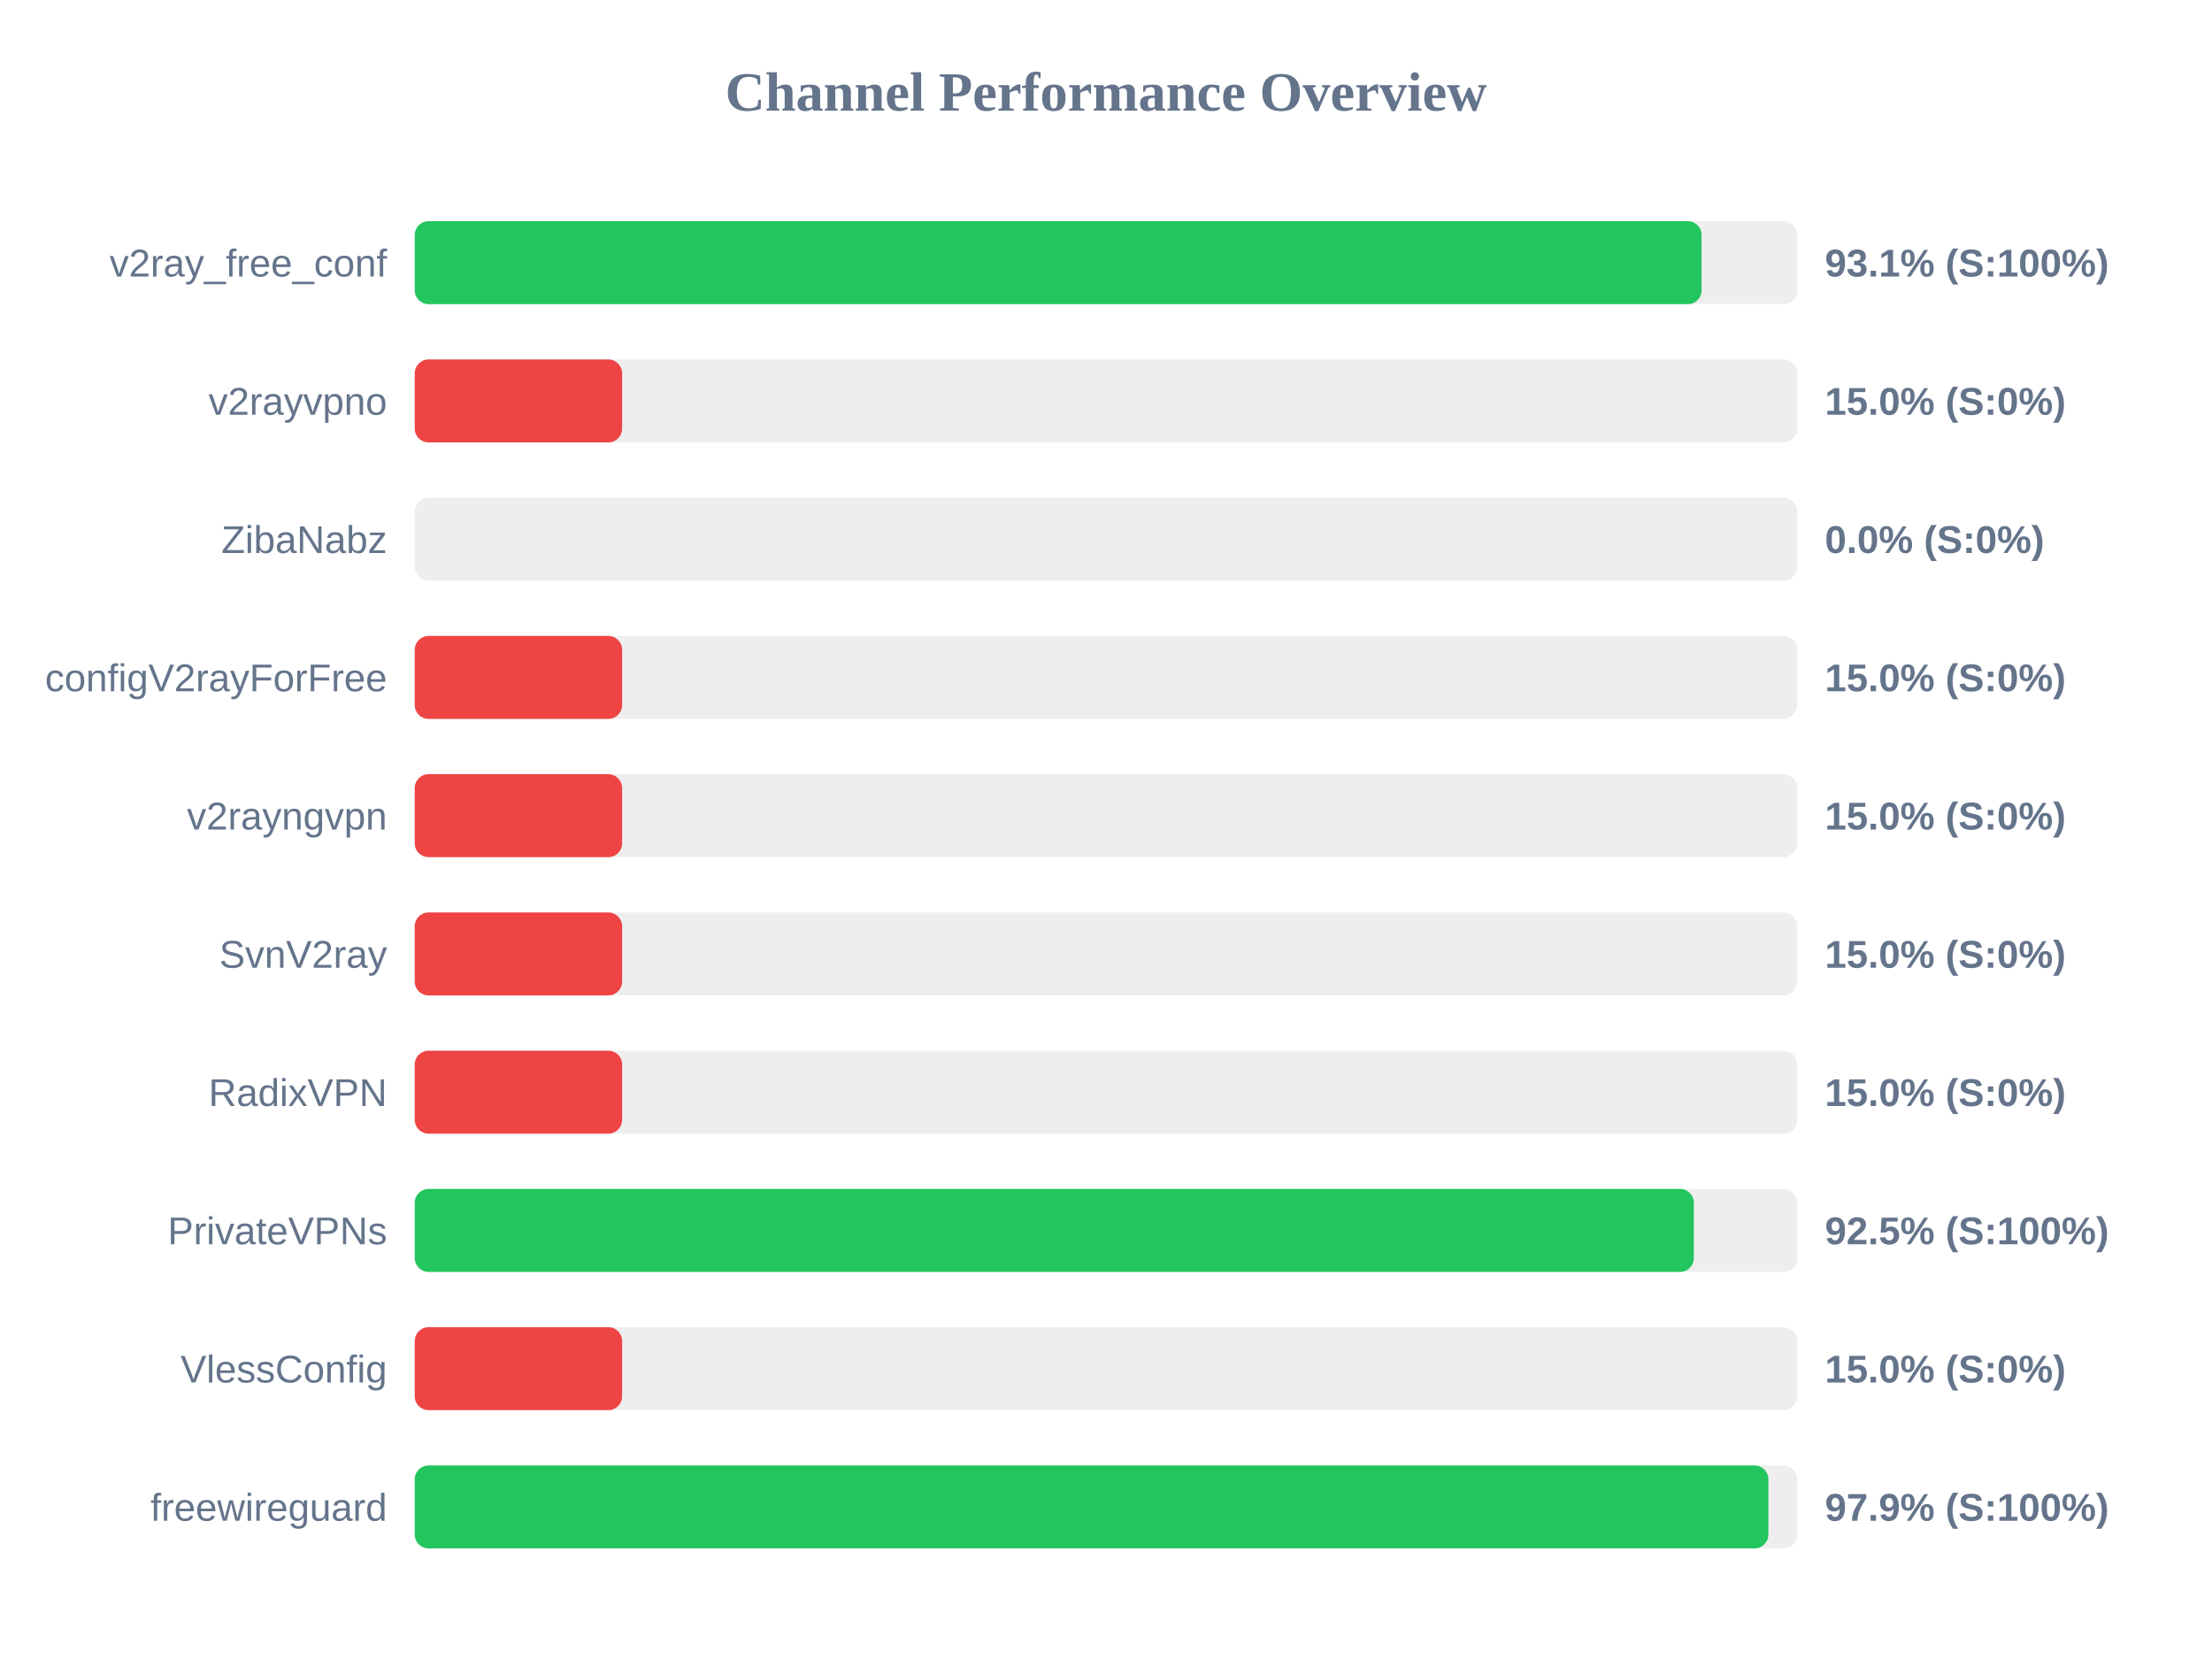
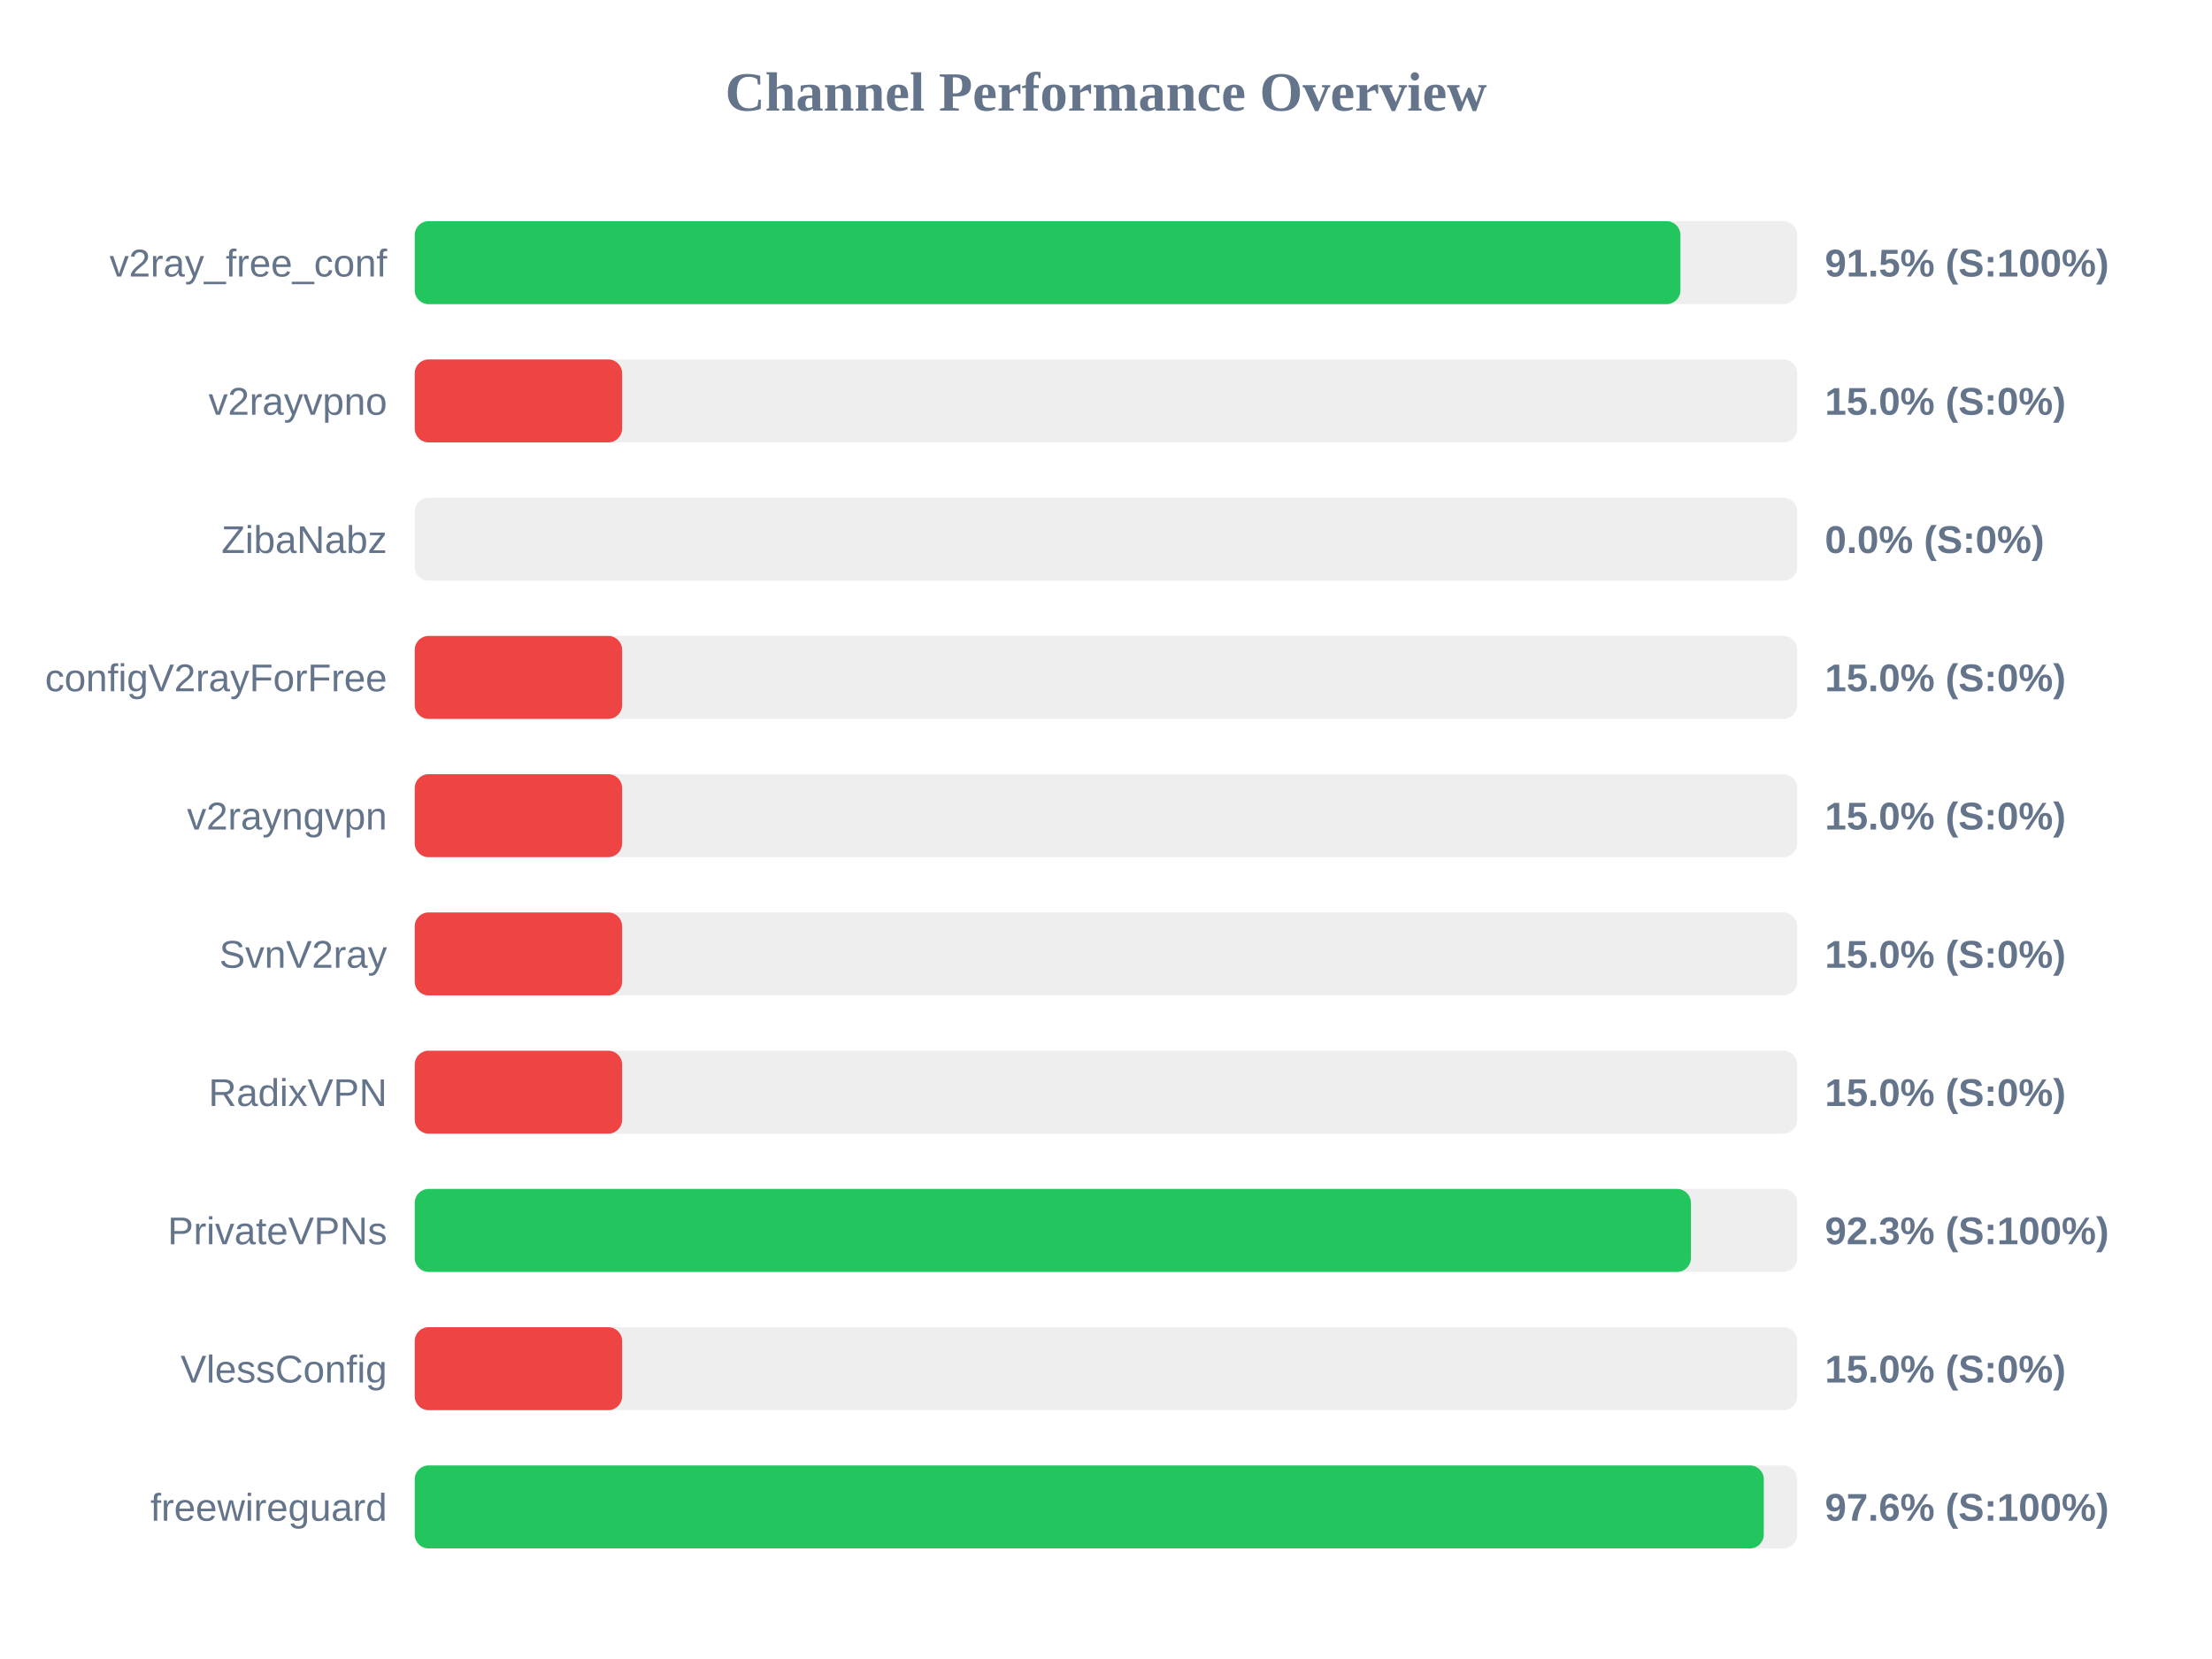
<svg xmlns="http://www.w3.org/2000/svg" width="800" height="600" version="1.1">
  <style>
        .row { font: 14px Arial; fill: #64748b; }
        .score { font: bold 14px Arial; fill: #64748b; }
    </style>
  <text x="400" y="40" text-anchor="middle" font-size="20px" font-weight="bold" fill="#64748b">Channel Performance Overview</text>
  <rect x="150" y="80" width="500" height="30" fill="#eee" rx="5" />
-   <rect x="150" y="80" width="465.4" height="30" fill="#22c55e" rx="5" />
+   <rect x="150" y="80" width="457.75" height="30" fill="#22c55e" rx="5" />
  <text x="140" y="100" text-anchor="end" class="row">v2ray_free_conf</text>
-   <text x="660" y="100" text-anchor="start" class="score">93.1% (S:100%)</text>
+   <text x="660" y="100" text-anchor="start" class="score">91.5% (S:100%)</text>
  <rect x="150" y="130" width="500" height="30" fill="#eee" rx="5" />
  <rect x="150" y="130" width="75.0" height="30" fill="#ef4444" rx="5" />
  <text x="140" y="150" text-anchor="end" class="row">v2rayvpno</text>
  <text x="660" y="150" text-anchor="start" class="score">15.0% (S:0%)</text>
  <rect x="150" y="180" width="500" height="30" fill="#eee" rx="5" />
  <rect x="150" y="180" width="0.0" height="30" fill="#ef4444" rx="5" />
  <text x="140" y="200" text-anchor="end" class="row">ZibaNabz</text>
  <text x="660" y="200" text-anchor="start" class="score">0.0% (S:0%)</text>
  <rect x="150" y="230" width="500" height="30" fill="#eee" rx="5" />
  <rect x="150" y="230" width="75.0" height="30" fill="#ef4444" rx="5" />
  <text x="140" y="250" text-anchor="end" class="row">configV2rayForFree</text>
  <text x="660" y="250" text-anchor="start" class="score">15.0% (S:0%)</text>
  <rect x="150" y="280" width="500" height="30" fill="#eee" rx="5" />
  <rect x="150" y="280" width="75.0" height="30" fill="#ef4444" rx="5" />
  <text x="140" y="300" text-anchor="end" class="row">v2rayngvpn</text>
  <text x="660" y="300" text-anchor="start" class="score">15.0% (S:0%)</text>
  <rect x="150" y="330" width="500" height="30" fill="#eee" rx="5" />
  <rect x="150" y="330" width="75.0" height="30" fill="#ef4444" rx="5" />
  <text x="140" y="350" text-anchor="end" class="row">SvnV2ray</text>
  <text x="660" y="350" text-anchor="start" class="score">15.0% (S:0%)</text>
  <rect x="150" y="380" width="500" height="30" fill="#eee" rx="5" />
  <rect x="150" y="380" width="75.0" height="30" fill="#ef4444" rx="5" />
  <text x="140" y="400" text-anchor="end" class="row">RadixVPN</text>
  <text x="660" y="400" text-anchor="start" class="score">15.0% (S:0%)</text>
  <rect x="150" y="430" width="500" height="30" fill="#eee" rx="5" />
-   <rect x="150" y="430" width="462.6" height="30" fill="#22c55e" rx="5" />
+   <rect x="150" y="430" width="461.55" height="30" fill="#22c55e" rx="5" />
  <text x="140" y="450" text-anchor="end" class="row">PrivateVPNs</text>
-   <text x="660" y="450" text-anchor="start" class="score">92.5% (S:100%)</text>
+   <text x="660" y="450" text-anchor="start" class="score">92.3% (S:100%)</text>
  <rect x="150" y="480" width="500" height="30" fill="#eee" rx="5" />
  <rect x="150" y="480" width="75.0" height="30" fill="#ef4444" rx="5" />
  <text x="140" y="500" text-anchor="end" class="row">VlessConfig</text>
  <text x="660" y="500" text-anchor="start" class="score">15.0% (S:0%)</text>
  <rect x="150" y="530" width="500" height="30" fill="#eee" rx="5" />
-   <rect x="150" y="530" width="489.55" height="30" fill="#22c55e" rx="5" />
+   <rect x="150" y="530" width="487.9" height="30" fill="#22c55e" rx="5" />
  <text x="140" y="550" text-anchor="end" class="row">freewireguard</text>
-   <text x="660" y="550" text-anchor="start" class="score">97.9% (S:100%)</text>
+   <text x="660" y="550" text-anchor="start" class="score">97.6% (S:100%)</text>
</svg>
